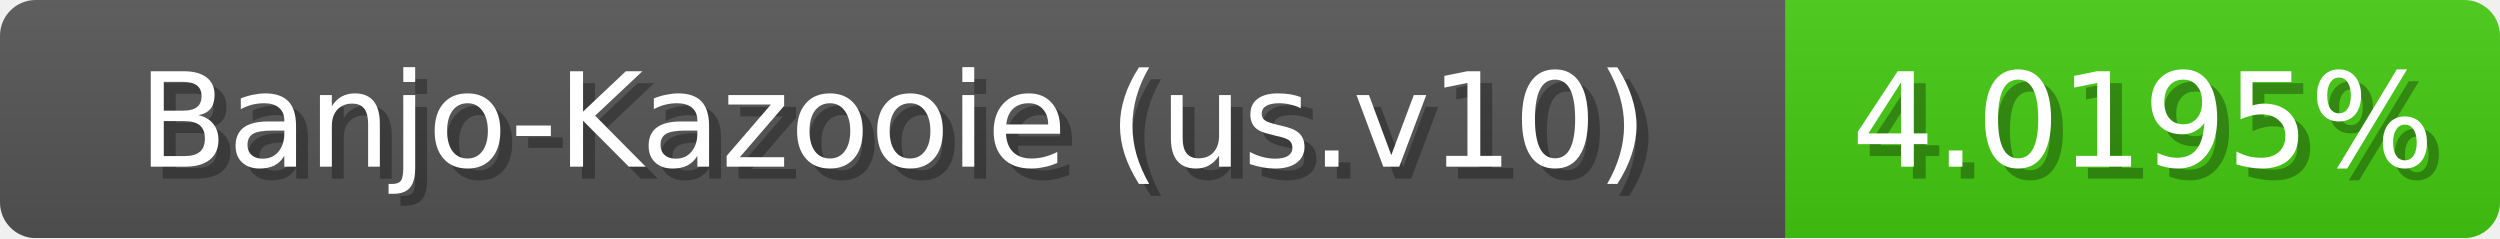
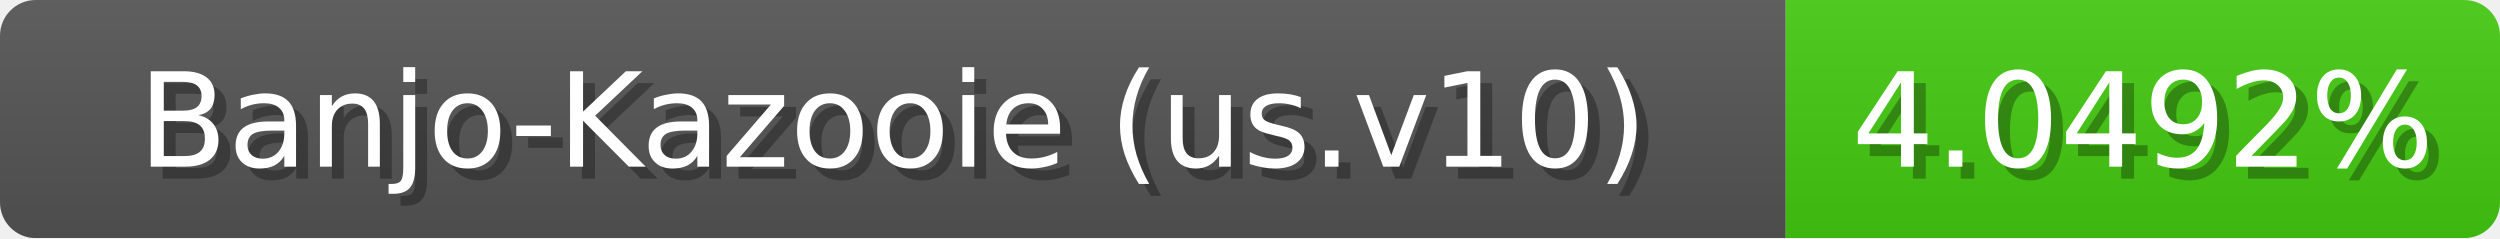
<svg xmlns="http://www.w3.org/2000/svg" width="210" height="20">
  <linearGradient id="b" x2="0" y2="100%">
    <stop offset="0" stop-color="#bbb" stop-opacity=".1" />
    <stop offset="1" stop-opacity=".1" />
  </linearGradient>
  <mask id="anybadge_1">
    <rect width="210" height="20" rx="3" fill="#fff" />
  </mask>
  <g mask="url(#anybadge_1)">
    <path fill="#555" d="M0 0h150v20H0z" />
    <path fill="#4c1" d="M150 0h60v20H150z" />
    <path fill="url(#b)" d="M0 0h210v20H0z" />
  </g>
  <g fill="#fff" text-anchor="middle" font-family="DejaVu Sans,Verdana,Geneva,sans-serif" font-size="11">
    <text x="76.0" y="15" fill="#010101" fill-opacity=".3">Banjo-Kazooie (us.v10)</text>
    <text x="75.0" y="14">Banjo-Kazooie (us.v10)</text>
  </g>
  <g fill="#fff" text-anchor="middle" font-family="DejaVu Sans,Verdana,Geneva,sans-serif" font-size="11">
-     <text x="181.0" y="15" fill="#010101" fill-opacity=".3">4.0195%</text>
-     <text x="180.0" y="14">4.0195%</text>
+     <text x="181.0" y="15" fill="#010101" fill-opacity=".3">4.0492%</text>
+     <text x="180.0" y="14">4.0492%</text>
  </g>
</svg>
